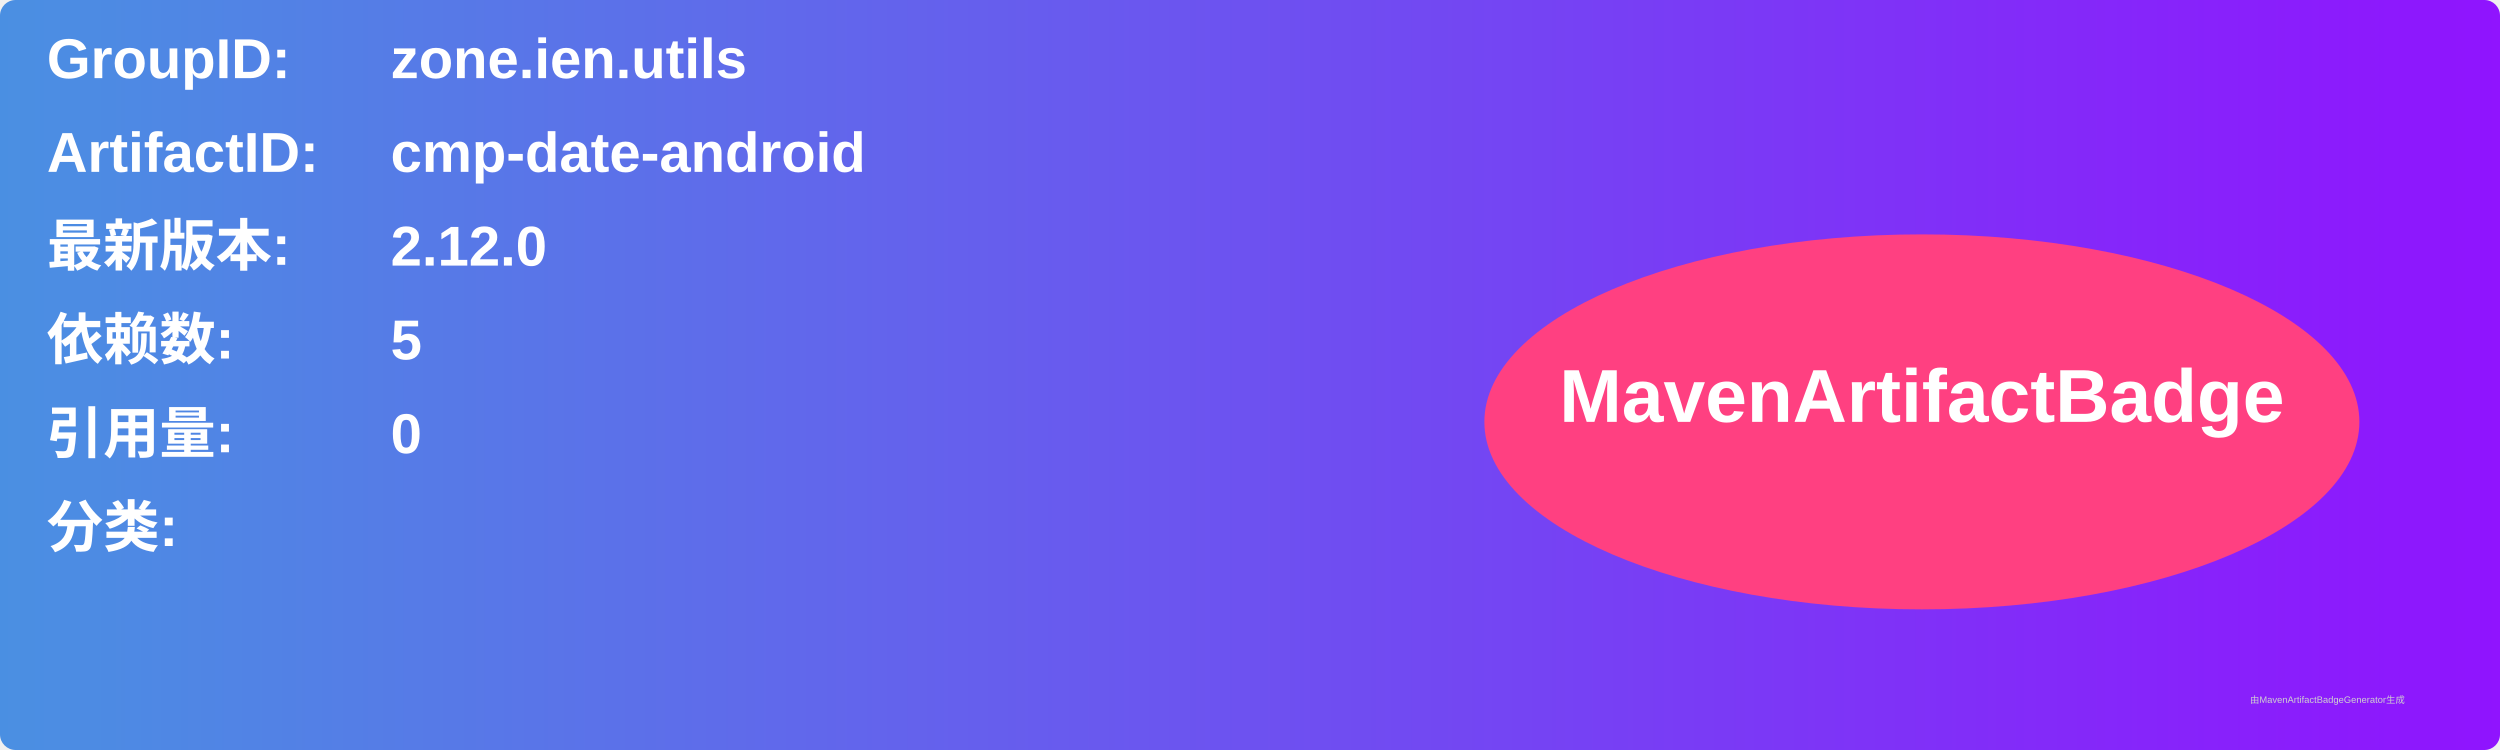
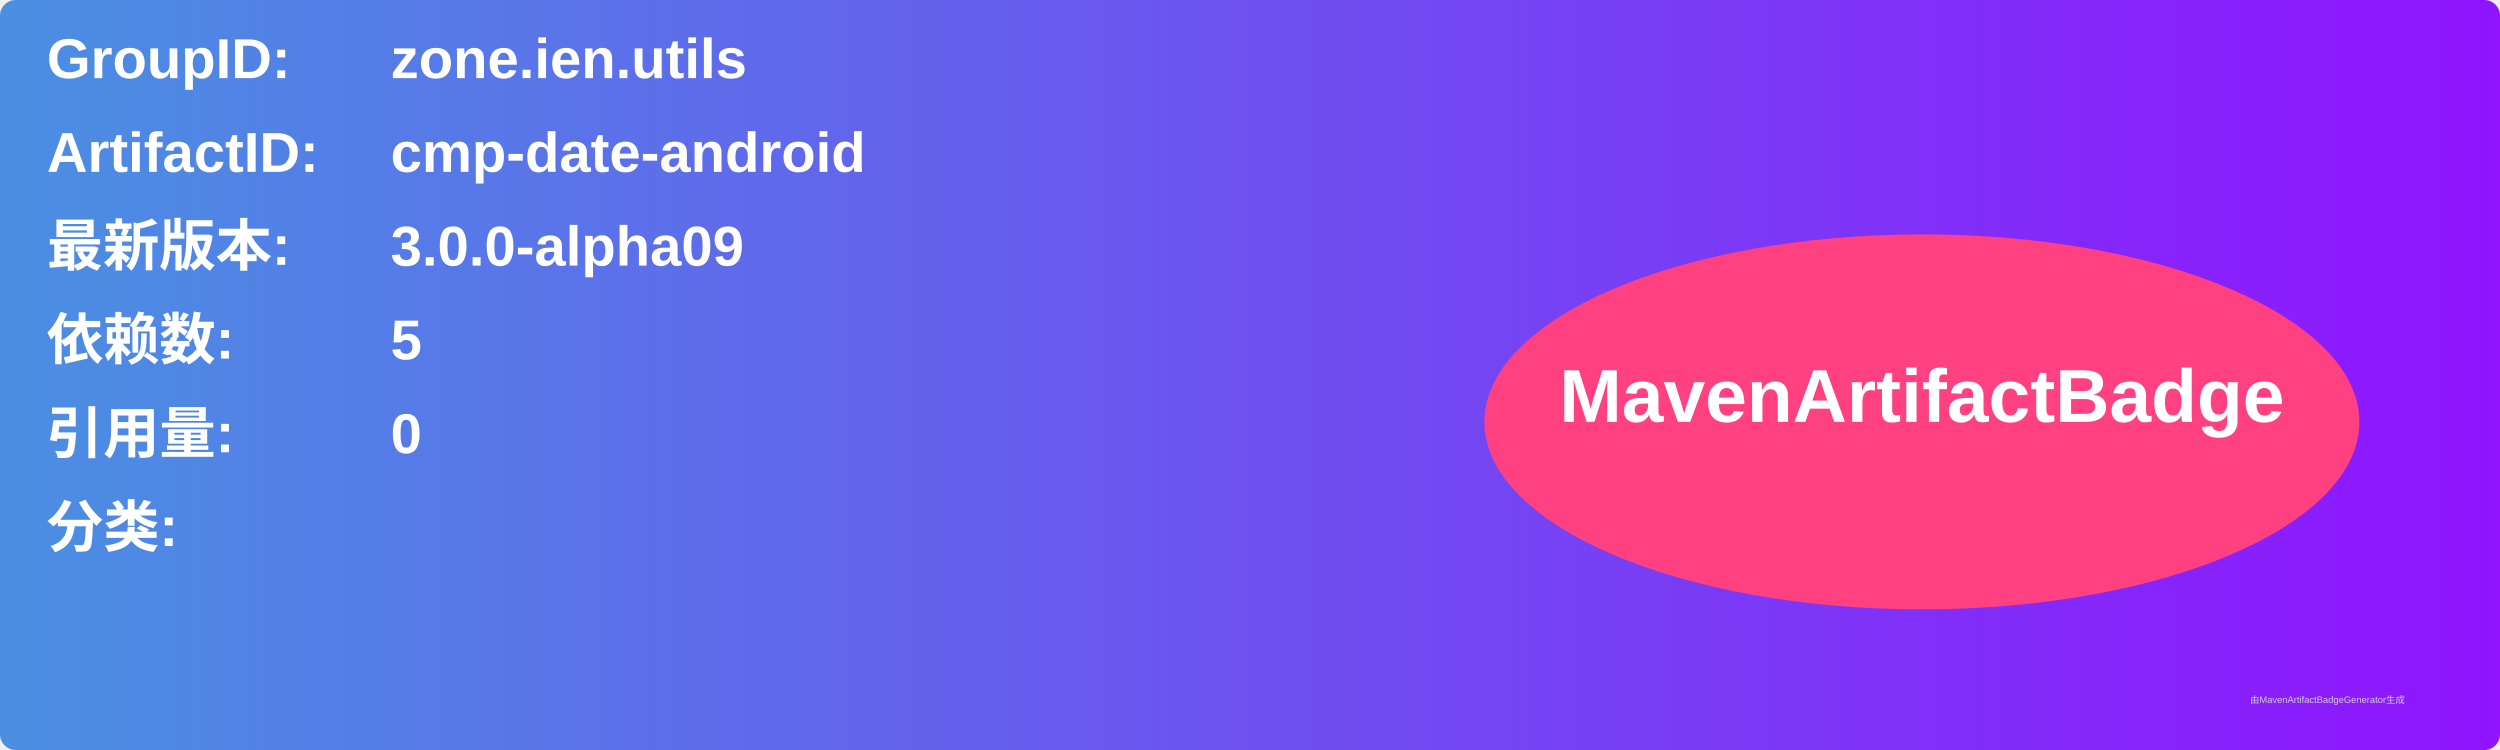
<svg xmlns="http://www.w3.org/2000/svg" width="800" height="240" viewBox="0 0 800 240">
  <linearGradient id="grad" x1="0%" y1="0%" x2="100%" y2="0%">
    <stop offset="0%" stop-color="#4a90e2" />
    <stop offset="100%" stop-color="#9013fe" />
  </linearGradient>
  <rect width="100%" height="100%" rx="5" ry="5" fill="url(#grad)" />
  <g transform="translate(15, 15)">
    <text x="0" y="10" font-family="Arial" font-size="18" fill="white" font-weight="bold" width="260">GroupID:</text>
    <text x="110" y="10" font-family="Arial" font-size="18" fill="white" font-weight="bold" width="460">zone.ien.utils</text>
    <text x="0" y="40" font-family="Arial" font-size="18" fill="white" font-weight="bold" width="260">ArtifactID:</text>
    <text x="110" y="40" font-family="Arial" font-size="18" fill="white" font-weight="bold" width="460">cmp-date-android</text>
    <text x="0" y="70" font-family="Arial" font-size="18" fill="white" font-weight="bold">最新版本:</text>
    <text x="110" y="70" font-family="Arial" font-size="18" fill="white" font-weight="bold">
-       <tspan font-weight="bold">2.12.0</tspan>
+       <tspan font-weight="bold">3.0.0-alpha09</tspan>
    </text>
    <text x="0" y="100" font-family="Arial" font-size="18" fill="white" font-weight="bold">依赖数: </text>
    <text x="110" y="100" font-family="Arial" font-size="18" fill="white">
      <tspan font-weight="bold">5</tspan>
    </text>
    <text x="0" y="130" font-family="Arial" font-size="18" fill="white" font-weight="bold">引用量: </text>
    <text x="110" y="130" font-family="Arial" font-size="18" fill="white">
      <tspan font-weight="bold">0</tspan>
    </text>
    <text x="0" y="160" font-family="Arial" font-size="18" fill="white" font-weight="bold">分类:</text>
    <text x="10" y="190" font-family="Arial" font-size="10" fill="white">
      <tspan font-weight="bold" />
    </text>
    <ellipse cx="600" cy="120" rx="140" ry="60" fill="#ff4081" />
    <text x="600" y="120" text-anchor="middle" font-family="Arial" font-size="24" fill="white" font-weight="bold">MavenArtifactBadge</text>
  </g>
  <text x="720" y="225" font-family="Arial" font-size="3" fill="#d0d0d0">由MavenArtifactBadgeGenerator生成</text>
</svg>
